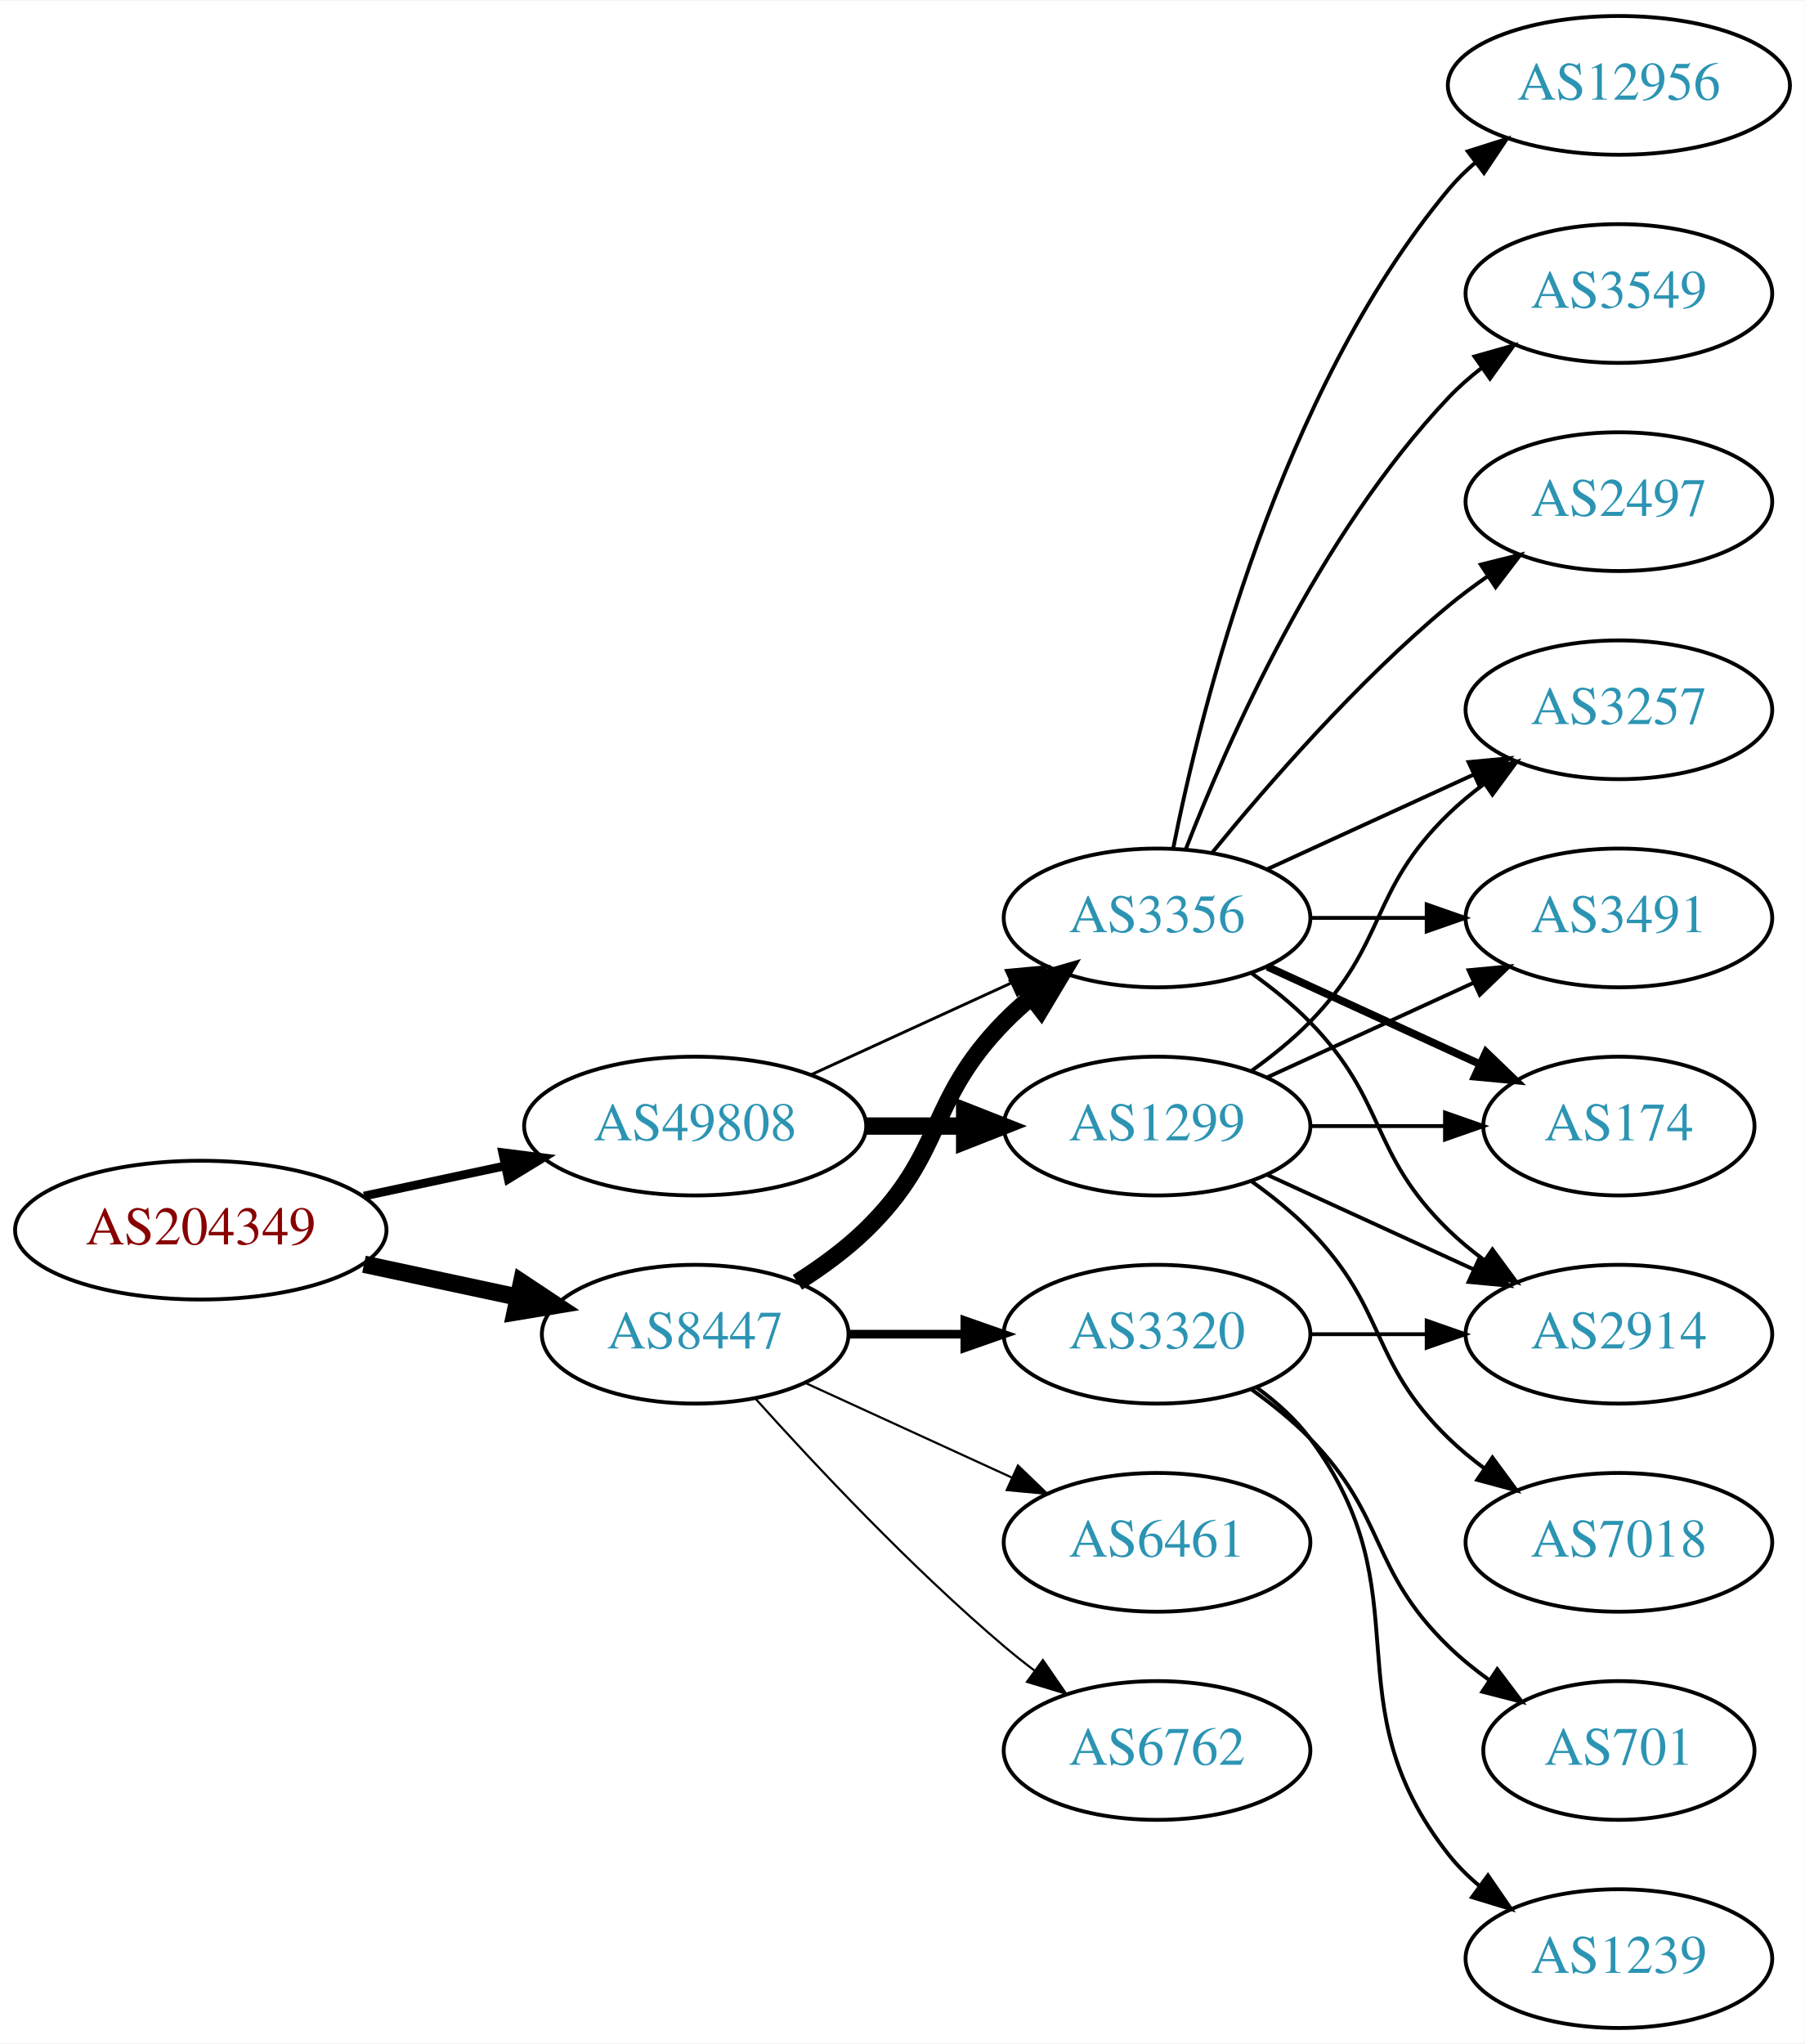
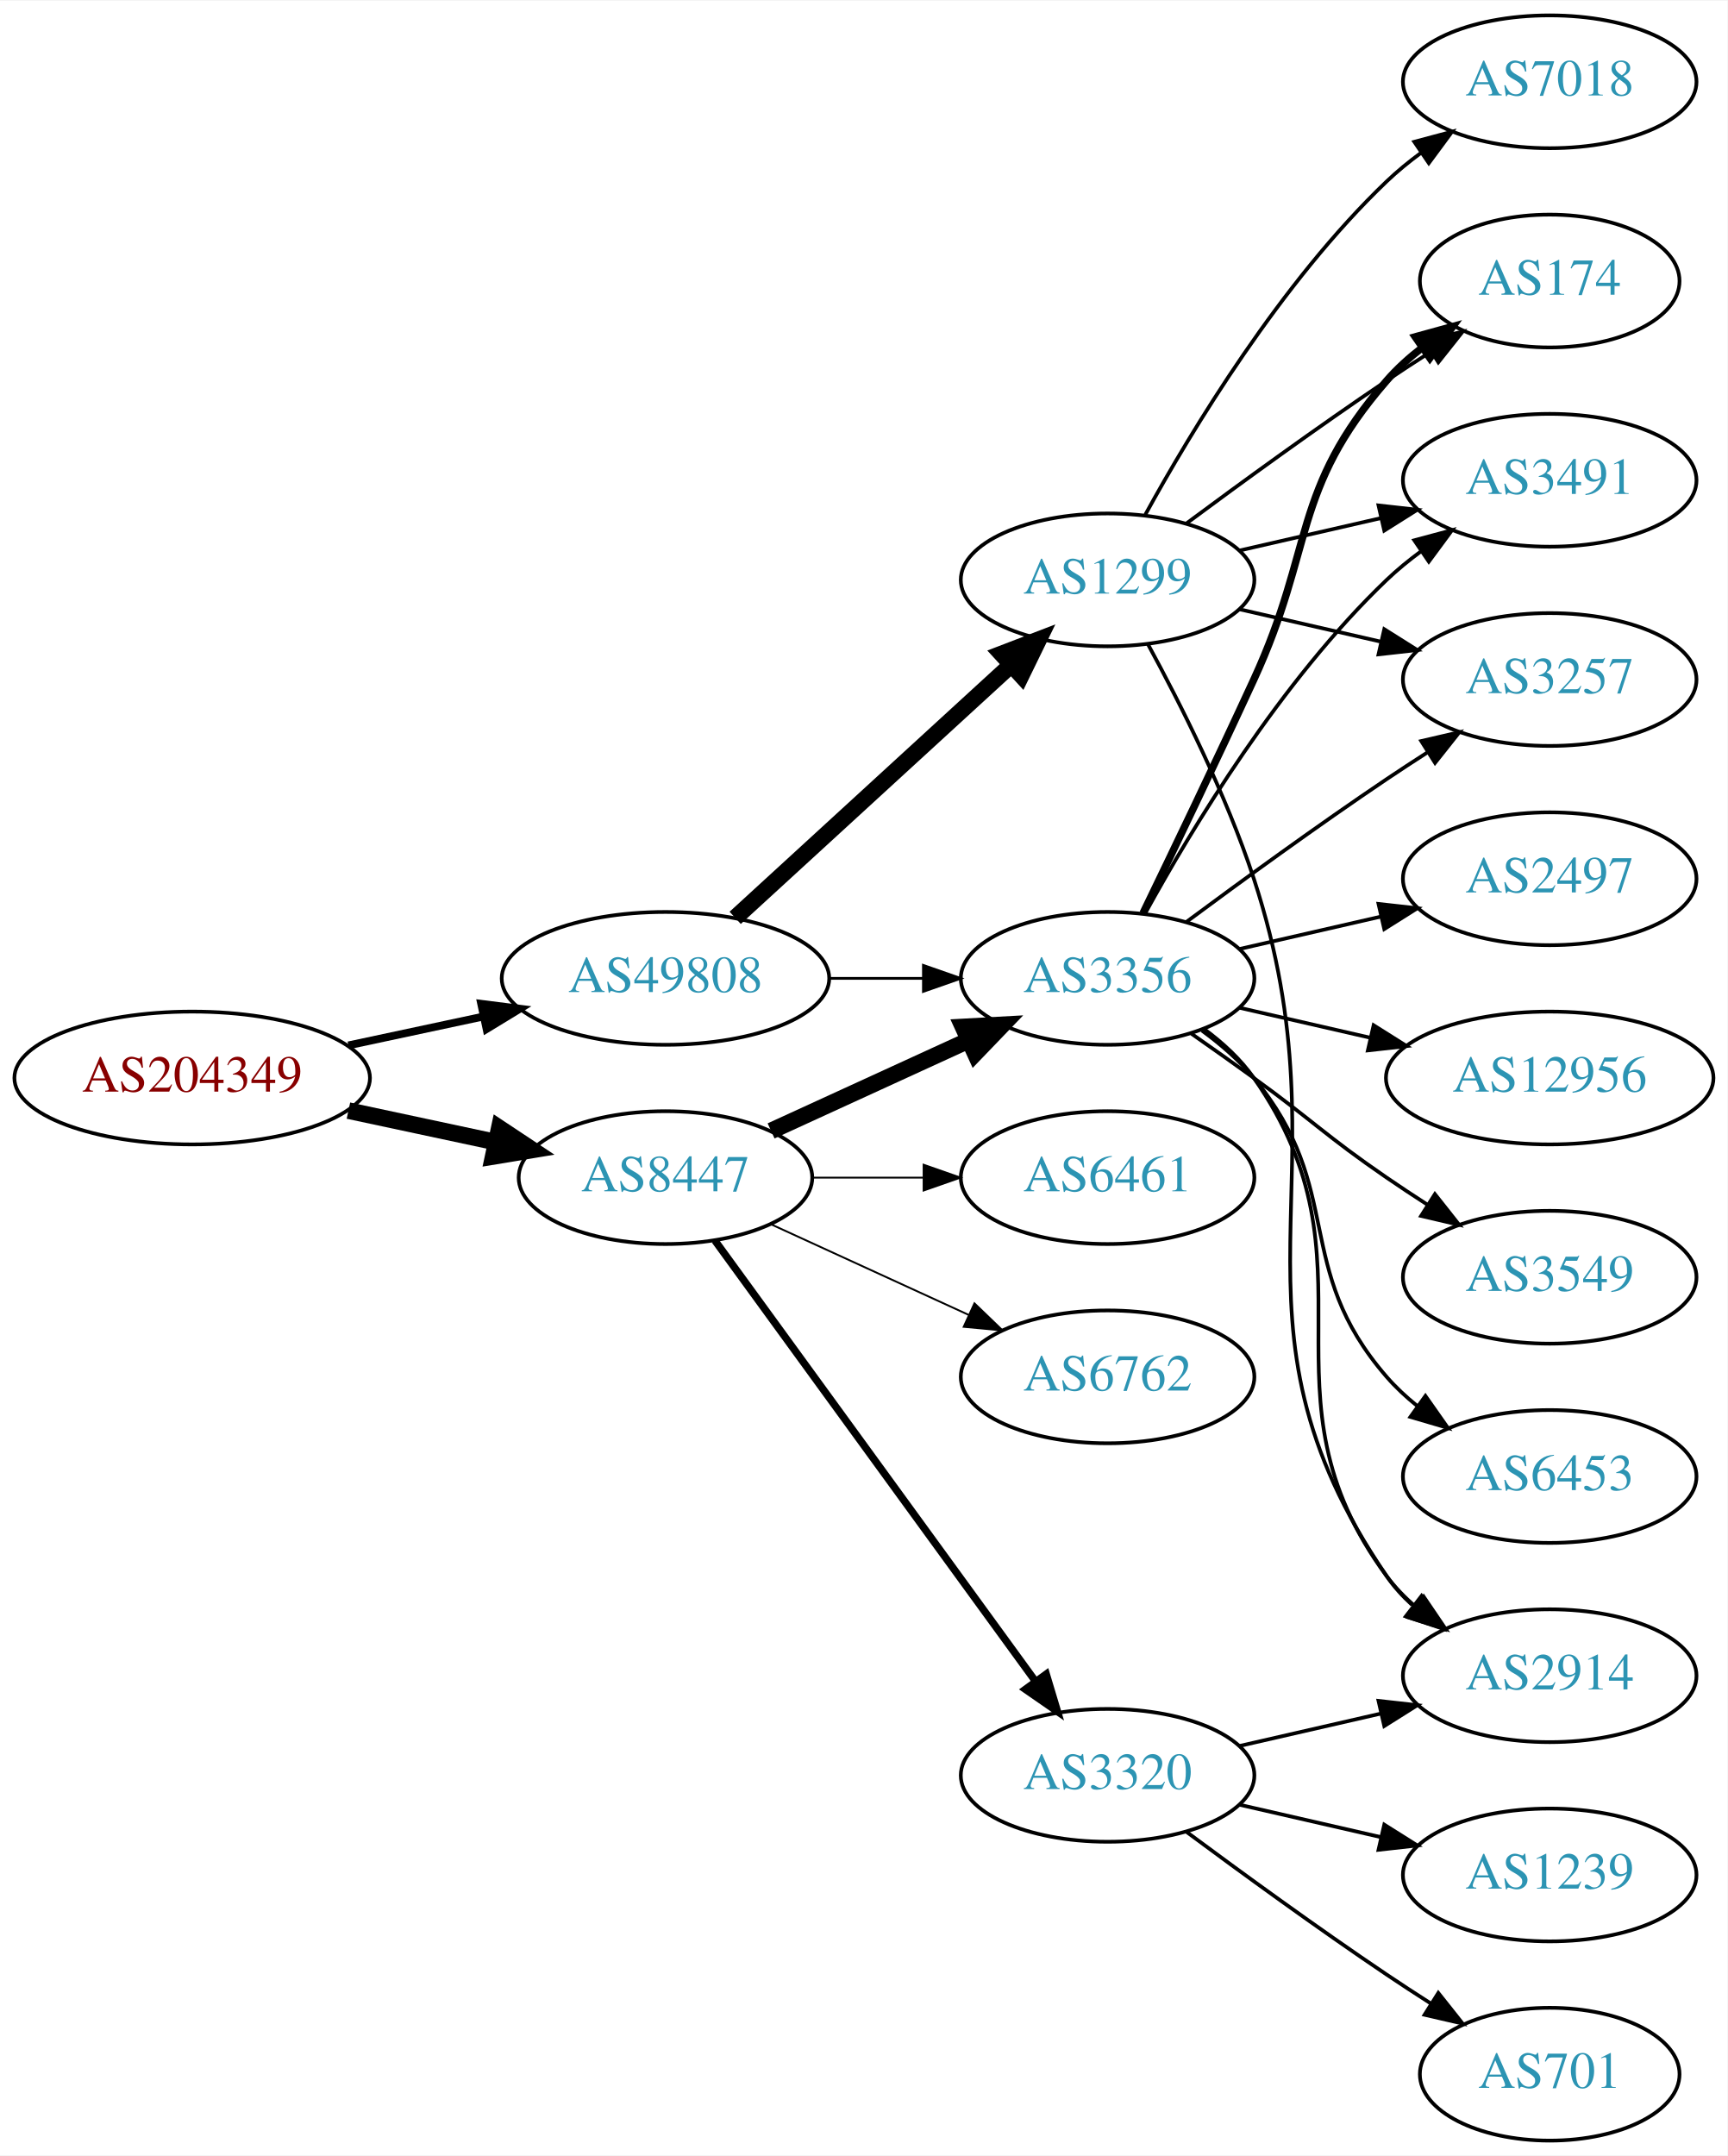
- <svg xmlns="http://www.w3.org/2000/svg" xmlns:xlink="http://www.w3.org/1999/xlink" width="468pt" height="530pt" viewBox="0.00 0.00 468.27 530.00">
-   <g id="graph0" class="graph" transform="scale(1 1) rotate(0) translate(4 526)">
-     <polygon fill="white" stroke="none" points="-4,4 -4,-526 464.269,-526 464.269,4 -4,4" />
+ <svg xmlns="http://www.w3.org/2000/svg" xmlns:xlink="http://www.w3.org/1999/xlink" width="468pt" height="584pt" viewBox="0.00 0.00 468.27 584.00">
+   <g id="graph0" class="graph" transform="scale(1 1) rotate(0) translate(4 580)">
+     <polygon fill="white" stroke="none" points="-4,4 -4,-580 464.269,-580 464.269,4 -4,4" />
    <g id="node1" class="node">
      <g id="a_node1">
        <a xlink:href="/asn/204349" xlink:title="AS204349 ~ ALDI_SE [AT]">
-           <ellipse fill="#ffffff" stroke="black" cx="48.096" cy="-207" rx="48.192" ry="18" />
-           <text text-anchor="middle" x="48.096" y="-203.3" font-family="Times,serif" font-size="14.00" fill="#880000">AS204349</text>
+           <ellipse fill="#ffffff" stroke="black" cx="48.096" cy="-288" rx="48.192" ry="18" />
+           <text text-anchor="middle" x="48.096" y="-284.3" font-family="Times,serif" font-size="14.00" fill="#880000">AS204349</text>
        </a>
      </g>
    </g>
    <g id="node2" class="node">
      <g id="a_node2">
        <a xlink:href="/asn/8447" xlink:title="AS8447 ~ A1 Telekom Austria AG [AT]">
-           <ellipse fill="#ffffff" stroke="black" cx="176.388" cy="-180" rx="39.794" ry="18" />
-           <text text-anchor="middle" x="176.388" y="-176.3" font-family="Times,serif" font-size="14.00" fill="#2c94b3">AS8447</text>
+           <ellipse fill="#ffffff" stroke="black" cx="176.388" cy="-261" rx="39.794" ry="18" />
+           <text text-anchor="middle" x="176.388" y="-257.3" font-family="Times,serif" font-size="14.00" fill="#2c94b3">AS8447</text>
        </a>
      </g>
    </g>
    <g id="edge1" class="edge">
-       <path fill="none" stroke="black" stroke-width="4.5" d="M90.448,-198.159C103.163,-195.441 117.222,-192.435 130.181,-189.665" />
-       <polygon fill="black" stroke="black" stroke-width="4.5" points="131.336,-193.444 140.292,-187.503 129.69,-185.743 131.336,-193.444" />
+       <path fill="none" stroke="black" stroke-width="4.5" d="M90.448,-279.159C103.163,-276.441 117.222,-273.435 130.181,-270.665" />
+       <polygon fill="black" stroke="black" stroke-width="4.5" points="131.336,-274.444 140.292,-268.503 129.69,-266.743 131.336,-274.444" />
    </g>
    <g id="node3" class="node">
      <g id="a_node3">
        <a xlink:href="/asn/49808" xlink:title="AS49808 ~ POWERSPEED-AS [AT]">
-           <ellipse fill="#ffffff" stroke="black" cx="176.388" cy="-234" rx="44.393" ry="18" />
-           <text text-anchor="middle" x="176.388" y="-230.3" font-family="Times,serif" font-size="14.00" fill="#2c94b3">AS49808</text>
+           <ellipse fill="#ffffff" stroke="black" cx="176.388" cy="-315" rx="44.393" ry="18" />
+           <text text-anchor="middle" x="176.388" y="-311.3" font-family="Times,serif" font-size="14.00" fill="#2c94b3">AS49808</text>
        </a>
      </g>
    </g>
    <g id="edge2" class="edge">
-       <path fill="none" stroke="black" stroke-width="2.25" d="M90.448,-215.841C102.138,-218.34 114.964,-221.082 127.027,-223.661" />
-       <polygon fill="black" stroke="black" stroke-width="2.25" points="126.428,-227.112 136.939,-225.78 127.891,-220.267 126.428,-227.112" />
+       <path fill="none" stroke="black" stroke-width="2.1" d="M90.448,-296.841C102.138,-299.34 114.964,-302.082 127.027,-304.661" />
+       <polygon fill="black" stroke="black" stroke-width="2.1" points="126.428,-308.112 136.939,-306.78 127.891,-301.267 126.428,-308.112" />
    </g>
    <g id="node4" class="node">
      <g id="a_node4">
-         <a xlink:href="/asn/3320" xlink:title="AS3320 ~ DTAG [DE]">
-           <ellipse fill="#ffffff" stroke="black" cx="296.23" cy="-180" rx="39.794" ry="18" />
-           <text text-anchor="middle" x="296.23" y="-176.3" font-family="Times,serif" font-size="14.00" fill="#2c94b3">AS3320</text>
+         <a xlink:href="/asn/3356" xlink:title="AS3356 ~ Level 3 Parent, LLC [US]">
+           <ellipse fill="#ffffff" stroke="black" cx="296.23" cy="-315" rx="39.794" ry="18" />
+           <text text-anchor="middle" x="296.23" y="-311.3" font-family="Times,serif" font-size="14.00" fill="#2c94b3">AS3356</text>
        </a>
      </g>
    </g>
    <g id="edge3" class="edge">
-       <path fill="none" stroke="black" stroke-width="2.25" d="M216.3,-180C225.854,-180 236.203,-180 246.166,-180" />
-       <polygon fill="black" stroke="black" stroke-width="2.25" points="246.358,-183.5 256.358,-180 246.358,-176.5 246.358,-183.5" />
+       <path fill="none" stroke="black" stroke-width="4.5" d="M205.016,-273.661C220.973,-280.973 241.244,-290.261 258.527,-298.181" />
+       <polygon fill="black" stroke="black" stroke-width="4.5" points="257.043,-301.832 267.774,-302.419 260.324,-294.673 257.043,-301.832" />
    </g>
    <g id="node5" class="node">
      <g id="a_node5">
-         <a xlink:href="/asn/3356" xlink:title="AS3356 ~ Level 3 Parent, LLC [US]">
-           <ellipse fill="#ffffff" stroke="black" cx="296.23" cy="-288" rx="39.794" ry="18" />
-           <text text-anchor="middle" x="296.23" y="-284.3" font-family="Times,serif" font-size="14.00" fill="#2c94b3">AS3356</text>
+         <a xlink:href="/asn/3320" xlink:title="AS3320 ~ DTAG [DE]">
+           <ellipse fill="#ffffff" stroke="black" cx="296.23" cy="-99" rx="39.794" ry="18" />
+           <text text-anchor="middle" x="296.23" y="-95.3" font-family="Times,serif" font-size="14.00" fill="#2c94b3">AS3320</text>
        </a>
      </g>
    </g>
    <g id="edge4" class="edge">
-       <path fill="none" stroke="black" stroke-width="4.5" d="M202.917,-193.462C209.079,-197.362 215.381,-201.948 220.584,-207 241.277,-227.094 236.411,-240.383 256.584,-261 258.676,-263.139 260.96,-265.218 263.337,-267.21" />
-       <polygon fill="black" stroke="black" stroke-width="4.5" points="261.313,-270.621 271.636,-273.611 266.122,-264.386 261.313,-270.621" />
+       <path fill="none" stroke="black" stroke-width="2" d="M189.776,-243.969C210.498,-215.483 252.301,-158.015 276.589,-124.626" />
+       <polygon fill="black" stroke="black" stroke-width="2" points="279.601,-126.436 282.653,-116.29 273.94,-122.318 279.601,-126.436" />
    </g>
    <g id="node6" class="node">
      <g id="a_node6">
-         <a xlink:href="/asn/6461" xlink:title="AS6461 ~ Zayo Bandwidth [US]">
-           <ellipse fill="#ffffff" stroke="black" cx="296.23" cy="-126" rx="39.794" ry="18" />
-           <text text-anchor="middle" x="296.23" y="-122.3" font-family="Times,serif" font-size="14.00" fill="#2c94b3">AS6461</text>
+         <a xlink:href="/asn/6762" xlink:title="AS6762 ~ TELECOM ITALIA SPARKLE S.p.A. [IT]">
+           <ellipse fill="#ffffff" stroke="black" cx="296.23" cy="-207" rx="39.794" ry="18" />
+           <text text-anchor="middle" x="296.23" y="-203.3" font-family="Times,serif" font-size="14.00" fill="#2c94b3">AS6762</text>
        </a>
      </g>
    </g>
    <g id="edge5" class="edge">
-       <path fill="none" stroke="black" stroke-width="0.562" d="M205.016,-167.339C220.973,-160.027 241.244,-150.739 258.527,-142.819" />
-       <polygon fill="black" stroke="black" stroke-width="0.562" points="260.141,-145.929 267.774,-138.581 257.225,-139.565 260.141,-145.929" />
+       <path fill="none" stroke="black" stroke-width="0.5" d="M205.016,-248.339C220.973,-241.027 241.244,-231.739 258.527,-223.819" />
+       <polygon fill="black" stroke="black" stroke-width="0.5" points="260.141,-226.929 267.774,-219.581 257.225,-220.565 260.141,-226.929" />
    </g>
    <g id="node7" class="node">
      <g id="a_node7">
-         <a xlink:href="/asn/6762" xlink:title="AS6762 ~ TELECOM ITALIA SPARKLE S.p.A. [IT]">
-           <ellipse fill="#ffffff" stroke="black" cx="296.23" cy="-72" rx="39.794" ry="18" />
-           <text text-anchor="middle" x="296.23" y="-68.3" font-family="Times,serif" font-size="14.00" fill="#2c94b3">AS6762</text>
+         <a xlink:href="/asn/6461" xlink:title="AS6461 ~ Zayo Bandwidth [US]">
+           <ellipse fill="#ffffff" stroke="black" cx="296.23" cy="-261" rx="39.794" ry="18" />
+           <text text-anchor="middle" x="296.23" y="-257.3" font-family="Times,serif" font-size="14.00" fill="#2c94b3">AS6461</text>
        </a>
      </g>
    </g>
    <g id="edge6" class="edge">
-       <path fill="none" stroke="black" stroke-width="0.562" d="M192.034,-163.275C207.334,-146.235 232.432,-119.477 256.584,-99 259.081,-96.883 261.741,-94.768 264.453,-92.707" />
-       <polygon fill="black" stroke="black" stroke-width="0.562" points="266.619,-95.459 272.629,-86.734 262.489,-89.806 266.619,-95.459" />
+       <path fill="none" stroke="black" stroke-width="0.5" d="M216.3,-261C225.854,-261 236.203,-261 246.166,-261" />
+       <polygon fill="black" stroke="black" stroke-width="0.5" points="246.358,-264.5 256.358,-261 246.358,-257.5 246.358,-264.5" />
+     </g>
+     <g id="edge19" class="edge">
+       <path fill="none" stroke="black" stroke-width="0.75" d="M220.599,-315C228.911,-315 237.674,-315 246.156,-315" />
+       <polygon fill="black" stroke="black" stroke-width="0.75" points="246.315,-318.5 256.315,-315 246.315,-311.5 246.315,-318.5" />
+     </g>
+     <g id="node18" class="node">
+       <g id="a_node18">
+         <a xlink:href="/asn/1299" xlink:title="AS1299 ~ Telia Carrier [EU]">
+           <ellipse fill="#ffffff" stroke="black" cx="296.23" cy="-423" rx="39.794" ry="18" />
+           <text text-anchor="middle" x="296.23" y="-419.3" font-family="Times,serif" font-size="14.00" fill="#2c94b3">AS1299</text>
+         </a>
+       </g>
    </g>
    <g id="edge18" class="edge">
-       <path fill="none" stroke="black" stroke-width="0.75" d="M206.517,-247.348C222.128,-254.502 241.526,-263.391 258.198,-271.03" />
-       <polygon fill="black" stroke="black" stroke-width="0.75" points="257.101,-274.378 267.65,-275.362 260.017,-268.014 257.101,-274.378" />
-     </g>
-     <g id="node17" class="node">
-       <g id="a_node17">
-         <a xlink:href="/asn/1299" xlink:title="AS1299 ~ Telia Carrier [EU]">
-           <ellipse fill="#ffffff" stroke="black" cx="296.23" cy="-234" rx="39.794" ry="18" />
-           <text text-anchor="middle" x="296.23" y="-230.3" font-family="Times,serif" font-size="14.00" fill="#2c94b3">AS1299</text>
-         </a>
-       </g>
-     </g>
-     <g id="edge17" class="edge">
-       <path fill="none" stroke="black" stroke-width="4.5" d="M220.599,-234C228.911,-234 237.674,-234 246.156,-234" />
-       <polygon fill="black" stroke="black" stroke-width="4.5" points="246.315,-237.938 256.315,-234 246.315,-230.063 246.315,-237.938" />
+       <path fill="none" stroke="black" stroke-width="4.5" d="M195.285,-331.403C215.214,-349.667 247.571,-379.322 270.048,-399.921" />
+       <polygon fill="black" stroke="black" stroke-width="4.5" points="267.517,-402.943 277.55,-406.797 272.838,-397.137 267.517,-402.943" />
    </g>
    <g id="node8" class="node">
      <g id="a_node8">
-         <a xlink:href="/asn/2914" xlink:title="AS2914 ~ NTT America, Inc. [US]">
+         <a xlink:href="/asn/6453" xlink:title="AS6453 ~ TATA COMMUNICATIONS (AMERICA) INC [US]">
          <ellipse fill="#ffffff" stroke="black" cx="416.073" cy="-180" rx="39.794" ry="18" />
-           <text text-anchor="middle" x="416.073" y="-176.3" font-family="Times,serif" font-size="14.00" fill="#2c94b3">AS2914</text>
+           <text text-anchor="middle" x="416.073" y="-176.3" font-family="Times,serif" font-size="14.00" fill="#2c94b3">AS6453</text>
        </a>
      </g>
    </g>
    <g id="edge7" class="edge">
-       <path fill="none" stroke="black" d="M336.143,-180C345.696,-180 356.046,-180 366.008,-180" />
-       <polygon fill="black" stroke="black" points="366.201,-183.5 376.201,-180 366.201,-176.5 366.201,-183.5" />
+       <path fill="none" stroke="black" d="M321.811,-300.844C326.905,-297.128 331.919,-292.799 335.877,-288 360.941,-257.606 346.043,-236.742 371.877,-207 374.341,-204.162 377.178,-201.523 380.196,-199.094" />
+       <polygon fill="black" stroke="black" points="382.383,-201.833 388.474,-193.164 378.306,-196.142 382.383,-201.833" />
    </g>
    <g id="node9" class="node">
      <g id="a_node9">
-         <a xlink:href="/asn/701" xlink:title="AS701 ~ UUNET [US]">
-           <ellipse fill="#ffffff" stroke="black" cx="416.073" cy="-72" rx="35.194" ry="18" />
-           <text text-anchor="middle" x="416.073" y="-68.3" font-family="Times,serif" font-size="14.00" fill="#2c94b3">AS701</text>
+         <a xlink:href="/asn/2497" xlink:title="AS2497 ~ Internet Initiative Japan Inc. [JP]">
+           <ellipse fill="#ffffff" stroke="black" cx="416.073" cy="-342" rx="39.794" ry="18" />
+           <text text-anchor="middle" x="416.073" y="-338.3" font-family="Times,serif" font-size="14.00" fill="#2c94b3">AS2497</text>
        </a>
      </g>
    </g>
    <g id="edge8" class="edge">
-       <path fill="none" stroke="black" d="M320.824,-165.611C326.08,-161.852 331.412,-157.563 335.877,-153 356.049,-132.383 351.183,-119.094 371.877,-99 375.104,-95.866 378.755,-92.911 382.534,-90.188" />
-       <polygon fill="black" stroke="black" points="384.512,-93.075 390.894,-84.617 380.631,-87.25 384.512,-93.075" />
+       <path fill="none" stroke="black" d="M331.949,-322.955C343.949,-325.704 357.57,-328.825 370.263,-331.733" />
+       <polygon fill="black" stroke="black" points="369.665,-335.187 380.194,-334.009 371.229,-328.364 369.665,-335.187" />
    </g>
    <g id="node10" class="node">
      <g id="a_node10">
-         <a xlink:href="/asn/1239" xlink:title="AS1239 ~ Sprint [US]">
-           <ellipse fill="#ffffff" stroke="black" cx="416.073" cy="-18" rx="39.794" ry="18" />
-           <text text-anchor="middle" x="416.073" y="-14.3" font-family="Times,serif" font-size="14.00" fill="#2c94b3">AS1239</text>
+         <a xlink:href="/asn/12956" xlink:title="AS12956 ~ TELXIUS [ES]">
+           <ellipse fill="#ffffff" stroke="black" cx="416.073" cy="-288" rx="44.393" ry="18" />
+           <text text-anchor="middle" x="416.073" y="-284.3" font-family="Times,serif" font-size="14.00" fill="#2c94b3">AS12956</text>
        </a>
      </g>
    </g>
    <g id="edge9" class="edge">
-       <path fill="none" stroke="black" d="M322.161,-166.118C327.237,-162.389 332.155,-157.984 335.877,-153 366.148,-112.458 340.578,-84.754 371.877,-45 374.202,-42.047 376.945,-39.33 379.904,-36.853" />
-       <polygon fill="black" stroke="black" points="382.097,-39.585 388.101,-30.855 377.964,-33.936 382.097,-39.585" />
-     </g>
-     <g id="edge14" class="edge">
-       <path fill="none" stroke="black" d="M320.824,-273.611C326.08,-269.852 331.412,-265.563 335.877,-261 356.049,-240.383 351.183,-227.094 371.877,-207 374.722,-204.237 377.896,-201.614 381.196,-199.166" />
-       <polygon fill="black" stroke="black" points="383.261,-201.994 389.544,-193.462 379.312,-196.214 383.261,-201.994" />
+       <path fill="none" stroke="black" d="M331.949,-307.045C343.088,-304.493 355.623,-301.621 367.516,-298.896" />
+       <polygon fill="black" stroke="black" points="368.345,-302.297 377.31,-296.652 366.781,-295.474 368.345,-302.297" />
    </g>
    <g id="node11" class="node">
      <g id="a_node11">
-         <a xlink:href="/asn/12956" xlink:title="AS12956 ~ TELXIUS [ES]">
-           <ellipse fill="#ffffff" stroke="black" cx="416.073" cy="-504" rx="44.393" ry="18" />
-           <text text-anchor="middle" x="416.073" y="-500.3" font-family="Times,serif" font-size="14.00" fill="#2c94b3">AS12956</text>
+         <a xlink:href="/asn/2914" xlink:title="AS2914 ~ NTT America, Inc. [US]">
+           <ellipse fill="#ffffff" stroke="black" cx="416.073" cy="-126" rx="39.794" ry="18" />
+           <text text-anchor="middle" x="416.073" y="-122.3" font-family="Times,serif" font-size="14.00" fill="#2c94b3">AS2914</text>
        </a>
      </g>
    </g>
    <g id="edge10" class="edge">
-       <path fill="none" stroke="black" d="M300.429,-306.073C307.592,-342.141 327.867,-424.125 371.877,-477 373.97,-479.515 376.36,-481.867 378.919,-484.051" />
-       <polygon fill="black" stroke="black" points="376.867,-486.887 386.966,-490.091 381.069,-481.289 376.867,-486.887" />
+       <path fill="none" stroke="black" d="M322.39,-301.284C327.454,-297.545 332.309,-293.096 335.877,-288 371.49,-237.131 334.973,-202.941 371.877,-153 374.11,-149.977 376.793,-147.214 379.714,-144.707" />
+       <polygon fill="black" stroke="black" points="381.909,-147.437 387.857,-138.669 377.74,-141.814 381.909,-147.437" />
    </g>
    <g id="node12" class="node">
      <g id="a_node12">
        <a xlink:href="/asn/3549" xlink:title="AS3549 ~ Level 3 Parent, LLC [US]">
-           <ellipse fill="#ffffff" stroke="black" cx="416.073" cy="-450" rx="39.794" ry="18" />
-           <text text-anchor="middle" x="416.073" y="-446.3" font-family="Times,serif" font-size="14.00" fill="#2c94b3">AS3549</text>
+           <ellipse fill="#ffffff" stroke="black" cx="416.073" cy="-234" rx="39.794" ry="18" />
+           <text text-anchor="middle" x="416.073" y="-230.3" font-family="Times,serif" font-size="14.00" fill="#2c94b3">AS3549</text>
        </a>
      </g>
    </g>
    <g id="edge11" class="edge">
-       <path fill="none" stroke="black" d="M303.753,-305.994C314.504,-333.728 338.161,-387.429 371.877,-423 374.462,-425.728 377.38,-428.294 380.448,-430.677" />
-       <polygon fill="black" stroke="black" points="378.602,-433.658 388.797,-436.543 382.627,-427.93 378.602,-433.658" />
+       <path fill="none" stroke="black" d="M318.987,-299.991C324.522,-296.121 330.44,-291.936 335.877,-288 352.076,-276.271 355.382,-272.311 371.877,-261 375.405,-258.581 379.142,-256.111 382.884,-253.698" />
+       <polygon fill="black" stroke="black" points="384.955,-256.528 391.524,-248.216 381.205,-250.618 384.955,-256.528" />
    </g>
    <g id="node13" class="node">
      <g id="a_node13">
        <a xlink:href="/asn/3257" xlink:title="AS3257 ~ GTT [DE]">
-           <ellipse fill="#ffffff" stroke="black" cx="416.073" cy="-342" rx="39.794" ry="18" />
-           <text text-anchor="middle" x="416.073" y="-338.3" font-family="Times,serif" font-size="14.00" fill="#2c94b3">AS3257</text>
+           <ellipse fill="#ffffff" stroke="black" cx="416.073" cy="-396" rx="39.794" ry="18" />
+           <text text-anchor="middle" x="416.073" y="-392.3" font-family="Times,serif" font-size="14.00" fill="#2c94b3">AS3257</text>
        </a>
      </g>
    </g>
    <g id="edge12" class="edge">
-       <path fill="none" stroke="black" d="M324.859,-300.661C340.816,-307.973 361.087,-317.261 378.369,-325.181" />
-       <polygon fill="black" stroke="black" points="377.068,-328.435 387.617,-329.419 379.984,-322.071 377.068,-328.435" />
+       <path fill="none" stroke="black" d="M317.56,-330.277C332.423,-341.304 353.167,-356.407 371.877,-369 375.426,-371.389 379.176,-373.839 382.924,-376.242" />
+       <polygon fill="black" stroke="black" points="381.251,-379.325 391.573,-381.712 384.993,-373.409 381.251,-379.325" />
    </g>
    <g id="node14" class="node">
      <g id="a_node14">
-         <a xlink:href="/asn/3491" xlink:title="AS3491 ~ PCCW Global, Inc. [US]">
-           <ellipse fill="#ffffff" stroke="black" cx="416.073" cy="-288" rx="39.794" ry="18" />
-           <text text-anchor="middle" x="416.073" y="-284.3" font-family="Times,serif" font-size="14.00" fill="#2c94b3">AS3491</text>
+         <a xlink:href="/asn/174" xlink:title="AS174 ~ Cogent Communications [US]">
+           <ellipse fill="#ffffff" stroke="black" cx="416.073" cy="-504" rx="35.194" ry="18" />
+           <text text-anchor="middle" x="416.073" y="-500.3" font-family="Times,serif" font-size="14.00" fill="#2c94b3">AS174</text>
        </a>
      </g>
    </g>
    <g id="edge13" class="edge">
-       <path fill="none" stroke="black" d="M336.143,-288C345.696,-288 356.046,-288 366.008,-288" />
-       <polygon fill="black" stroke="black" points="366.201,-291.5 376.201,-288 366.201,-284.5 366.201,-291.5" />
+       <path fill="none" stroke="black" stroke-width="2" d="M305.811,-332.633C313.736,-348.998 325.772,-374.065 335.877,-396 352.36,-431.781 346.043,-447.258 371.877,-477 374.682,-480.23 377.97,-483.203 381.457,-485.902" />
+       <polygon fill="black" stroke="black" stroke-width="2" points="379.609,-488.879 389.824,-491.69 383.592,-483.122 379.609,-488.879" />
    </g>
    <g id="node15" class="node">
      <g id="a_node15">
-         <a xlink:href="/asn/174" xlink:title="AS174 ~ Cogent Communications [US]">
-           <ellipse fill="#ffffff" stroke="black" cx="416.073" cy="-234" rx="35.194" ry="18" />
-           <text text-anchor="middle" x="416.073" y="-230.3" font-family="Times,serif" font-size="14.00" fill="#2c94b3">AS174</text>
-         </a>
-       </g>
+         <a xlink:href="/asn/3491" xlink:title="AS3491 ~ PCCW Global, Inc. [US]">
+           <ellipse fill="#ffffff" stroke="black" cx="416.073" cy="-450" rx="39.794" ry="18" />
+           <text text-anchor="middle" x="416.073" y="-446.3" font-family="Times,serif" font-size="14.00" fill="#2c94b3">AS3491</text>
+         </a>
+       </g>
+     </g>
+     <g id="edge14" class="edge">
+       <path fill="none" stroke="black" d="M306.471,-332.713C319.017,-355.561 343.194,-395.611 371.877,-423 374.745,-425.739 377.934,-428.347 381.243,-430.785" />
+       <polygon fill="black" stroke="black" points="379.366,-433.742 389.602,-436.477 383.306,-427.956 379.366,-433.742" />
    </g>
    <g id="edge15" class="edge">
-       <path fill="none" stroke="black" stroke-width="2" d="M324.859,-275.339C341.275,-267.817 362.257,-258.202 379.854,-250.139" />
-       <polygon fill="black" stroke="black" stroke-width="2" points="381.598,-253.189 389.231,-245.842 378.682,-246.826 381.598,-253.189" />
+       <path fill="none" stroke="black" d="M331.949,-106.955C343.949,-109.704 357.57,-112.825 370.263,-115.733" />
+       <polygon fill="black" stroke="black" points="369.665,-119.187 380.194,-118.009 371.229,-112.364 369.665,-119.187" />
    </g>
    <g id="node16" class="node">
      <g id="a_node16">
-         <a xlink:href="/asn/2497" xlink:title="AS2497 ~ Internet Initiative Japan Inc. [JP]">
-           <ellipse fill="#ffffff" stroke="black" cx="416.073" cy="-396" rx="39.794" ry="18" />
-           <text text-anchor="middle" x="416.073" y="-392.3" font-family="Times,serif" font-size="14.00" fill="#2c94b3">AS2497</text>
+         <a xlink:href="/asn/701" xlink:title="AS701 ~ UUNET [US]">
+           <ellipse fill="#ffffff" stroke="black" cx="416.073" cy="-18" rx="35.194" ry="18" />
+           <text text-anchor="middle" x="416.073" y="-14.3" font-family="Times,serif" font-size="14.00" fill="#2c94b3">AS701</text>
        </a>
      </g>
    </g>
    <g id="edge16" class="edge">
-       <path fill="none" stroke="black" d="M310.649,-305.065C324.764,-322.375 348.178,-349.345 371.877,-369 375.093,-371.668 378.594,-374.27 382.164,-376.741" />
-       <polygon fill="black" stroke="black" points="380.242,-379.666 390.52,-382.236 384.088,-373.817 380.242,-379.666" />
-     </g>
-     <g id="edge19" class="edge">
-       <path fill="none" stroke="black" d="M324.859,-221.339C340.816,-214.027 361.087,-204.739 378.369,-196.819" />
-       <polygon fill="black" stroke="black" points="379.984,-199.929 387.617,-192.581 377.068,-193.565 379.984,-199.929" />
+       <path fill="none" stroke="black" d="M317.56,-83.723C332.423,-72.696 353.167,-57.593 371.877,-45 375.694,-42.431 379.744,-39.79 383.774,-37.214" />
+       <polygon fill="black" stroke="black" points="385.878,-40.025 392.468,-31.729 382.143,-34.105 385.878,-40.025" />
+     </g>
+     <g id="node17" class="node">
+       <g id="a_node17">
+         <a xlink:href="/asn/1239" xlink:title="AS1239 ~ Sprint [US]">
+           <ellipse fill="#ffffff" stroke="black" cx="416.073" cy="-72" rx="39.794" ry="18" />
+           <text text-anchor="middle" x="416.073" y="-68.3" font-family="Times,serif" font-size="14.00" fill="#2c94b3">AS1239</text>
+         </a>
+       </g>
+     </g>
+     <g id="edge17" class="edge">
+       <path fill="none" stroke="black" d="M331.949,-91.045C343.949,-88.296 357.57,-85.175 370.263,-82.267" />
+       <polygon fill="black" stroke="black" points="371.229,-85.636 380.194,-79.991 369.665,-78.813 371.229,-85.636" />
+     </g>
+     <g id="edge23" class="edge">
+       <path fill="none" stroke="black" d="M307.188,-405.53C315.936,-389.482 328.404,-364.802 335.877,-342 362.507,-260.742 323.581,-223.566 371.877,-153 373.825,-150.154 376.182,-147.548 378.778,-145.176" />
+       <polygon fill="black" stroke="black" points="381.33,-147.628 387.114,-138.751 377.057,-142.083 381.33,-147.628" />
+     </g>
+     <g id="edge22" class="edge">
+       <path fill="none" stroke="black" d="M331.949,-415.045C343.949,-412.296 357.57,-409.175 370.263,-406.267" />
+       <polygon fill="black" stroke="black" points="371.229,-409.636 380.194,-403.991 369.665,-402.813 371.229,-409.636" />
    </g>
    <g id="edge20" class="edge">
-       <path fill="none" stroke="black" d="M320.824,-248.389C326.08,-252.148 331.412,-256.437 335.877,-261 356.049,-281.617 351.183,-294.906 371.877,-315 374.722,-317.763 377.896,-320.386 381.196,-322.834" />
-       <polygon fill="black" stroke="black" points="379.312,-325.786 389.544,-328.538 383.261,-320.006 379.312,-325.786" />
-     </g>
-     <g id="edge23" class="edge">
-       <path fill="none" stroke="black" d="M324.859,-246.661C340.816,-253.973 361.087,-263.261 378.369,-271.181" />
-       <polygon fill="black" stroke="black" points="377.068,-274.435 387.617,-275.419 379.984,-268.071 377.068,-274.435" />
-     </g>
-     <g id="edge22" class="edge">
-       <path fill="none" stroke="black" d="M336.143,-234C347.23,-234 359.389,-234 370.771,-234" />
-       <polygon fill="black" stroke="black" points="370.953,-237.5 380.953,-234 370.953,-230.5 370.953,-237.5" />
-     </g>
-     <g id="node18" class="node">
-       <g id="a_node18">
+       <path fill="none" stroke="black" d="M317.56,-438.277C332.423,-449.304 353.167,-464.407 371.877,-477 375.694,-479.569 379.744,-482.21 383.774,-484.786" />
+       <polygon fill="black" stroke="black" points="382.143,-487.895 392.468,-490.271 385.878,-481.975 382.143,-487.895" />
+     </g>
+     <g id="edge24" class="edge">
+       <path fill="none" stroke="black" d="M331.949,-430.955C343.949,-433.704 357.57,-436.825 370.263,-439.733" />
+       <polygon fill="black" stroke="black" points="369.665,-443.187 380.194,-442.009 371.229,-436.364 369.665,-443.187" />
+     </g>
+     <g id="node19" class="node">
+       <g id="a_node19">
        <a xlink:href="/asn/7018" xlink:title="AS7018 ~ AT&amp;T Services, Inc. [US]">
-           <ellipse fill="#ffffff" stroke="black" cx="416.073" cy="-126" rx="39.794" ry="18" />
-           <text text-anchor="middle" x="416.073" y="-122.3" font-family="Times,serif" font-size="14.00" fill="#2c94b3">AS7018</text>
+           <ellipse fill="#ffffff" stroke="black" cx="416.073" cy="-558" rx="39.794" ry="18" />
+           <text text-anchor="middle" x="416.073" y="-554.3" font-family="Times,serif" font-size="14.00" fill="#2c94b3">AS7018</text>
        </a>
      </g>
    </g>
    <g id="edge21" class="edge">
-       <path fill="none" stroke="black" d="M320.824,-219.611C326.08,-215.852 331.412,-211.563 335.877,-207 356.049,-186.383 351.183,-173.094 371.877,-153 374.722,-150.237 377.896,-147.614 381.196,-145.166" />
-       <polygon fill="black" stroke="black" points="383.261,-147.994 389.544,-139.462 379.312,-142.214 383.261,-147.994" />
+       <path fill="none" stroke="black" d="M306.471,-440.713C319.017,-463.561 343.194,-503.611 371.877,-531 374.745,-533.739 377.934,-536.347 381.243,-538.785" />
+       <polygon fill="black" stroke="black" points="379.366,-541.742 389.602,-544.477 383.306,-535.956 379.366,-541.742" />
    </g>
  </g>
</svg>
